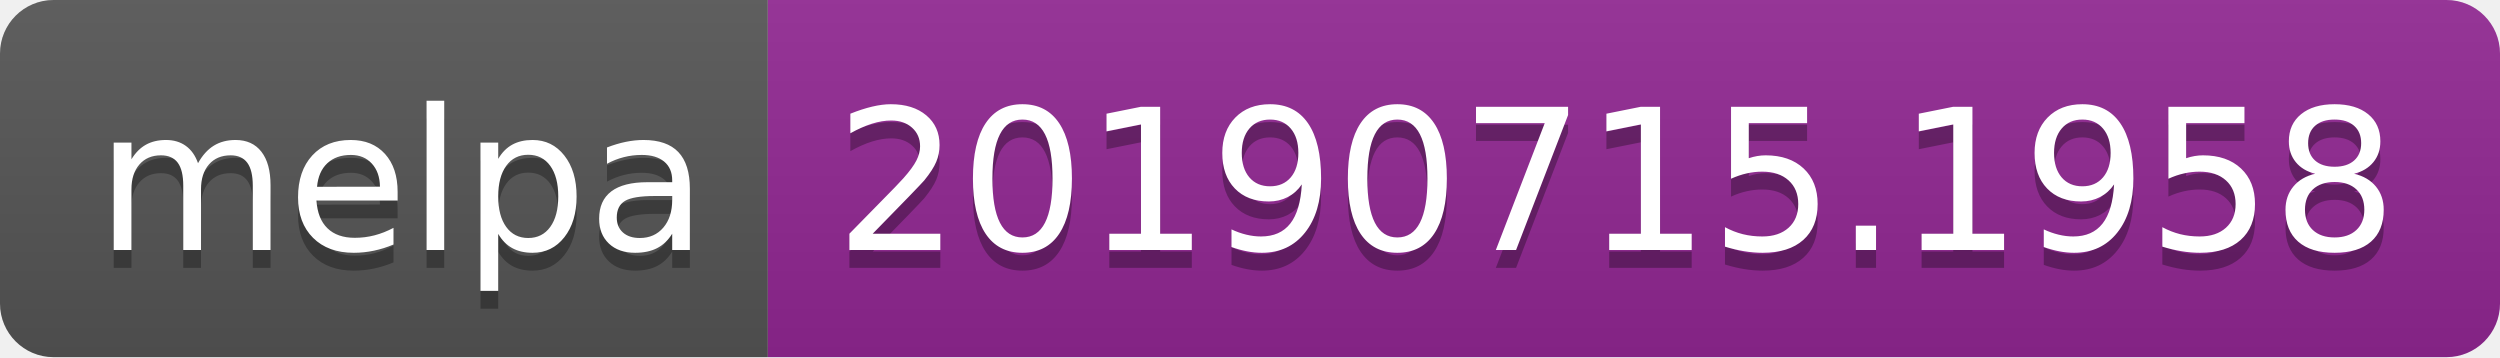
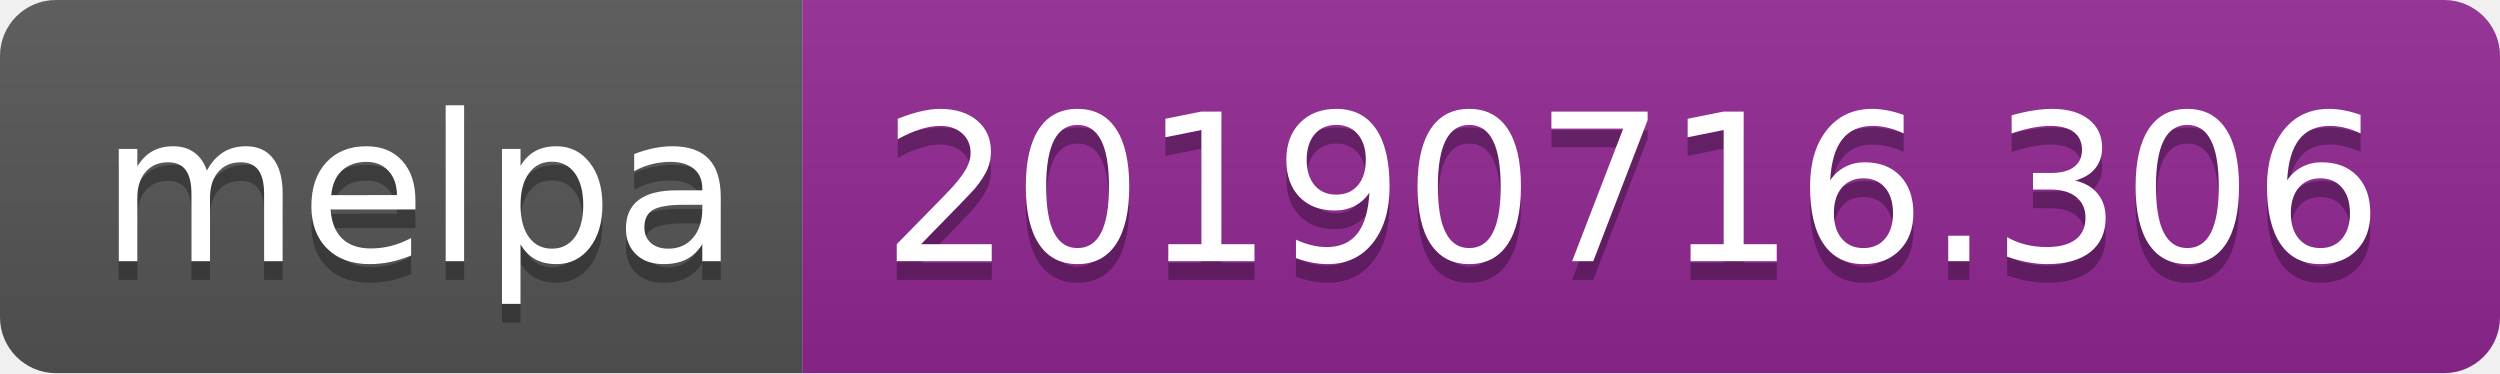
- <svg xmlns="http://www.w3.org/2000/svg" width="140" height="20">
+ <svg xmlns="http://www.w3.org/2000/svg" width="134" height="20">
  <linearGradient id="b" x2="0" y2="100%">
    <stop offset="0" stop-color="#bbb" stop-opacity=".1" />
    <stop offset="1" stop-opacity=".1" />
  </linearGradient>
  <clipPath id="a">
-     <rect width="140" height="20" rx="3" fill="#fff" />
+     <rect width="134" height="20" rx="3" fill="#fff" />
  </clipPath>
  <g clip-path="url(#a)">
    <path fill="#555" d="M0 0h43v20H0z" />
-     <path fill="#922793" d="M43 0h97v20H43z" />
-     <path fill="url(#b)" d="M0 0h140v20H0z" />
+     <path fill="#922793" d="M43 0h91v20H43z" />
+     <path fill="url(#b)" d="M0 0h134v20H0z" />
  </g>
  <g fill="#fff" text-anchor="middle" font-family="DejaVu Sans,Verdana,Geneva,sans-serif" font-size="110">
    <text x="225" y="150" fill="#010101" fill-opacity=".3" transform="scale(.1)" textLength="330">melpa</text>
    <text x="225" y="140" transform="scale(.1)" textLength="330">melpa</text>
-     <text x="905" y="150" fill="#010101" fill-opacity=".3" transform="scale(.1)" textLength="870">20190715.1958</text>
-     <text x="905" y="140" transform="scale(.1)" textLength="870">20190715.1958</text>
+     <text x="875" y="150" fill="#010101" fill-opacity=".3" transform="scale(.1)" textLength="810">20190716.306</text>
+     <text x="875" y="140" transform="scale(.1)" textLength="810">20190716.306</text>
  </g>
</svg>
